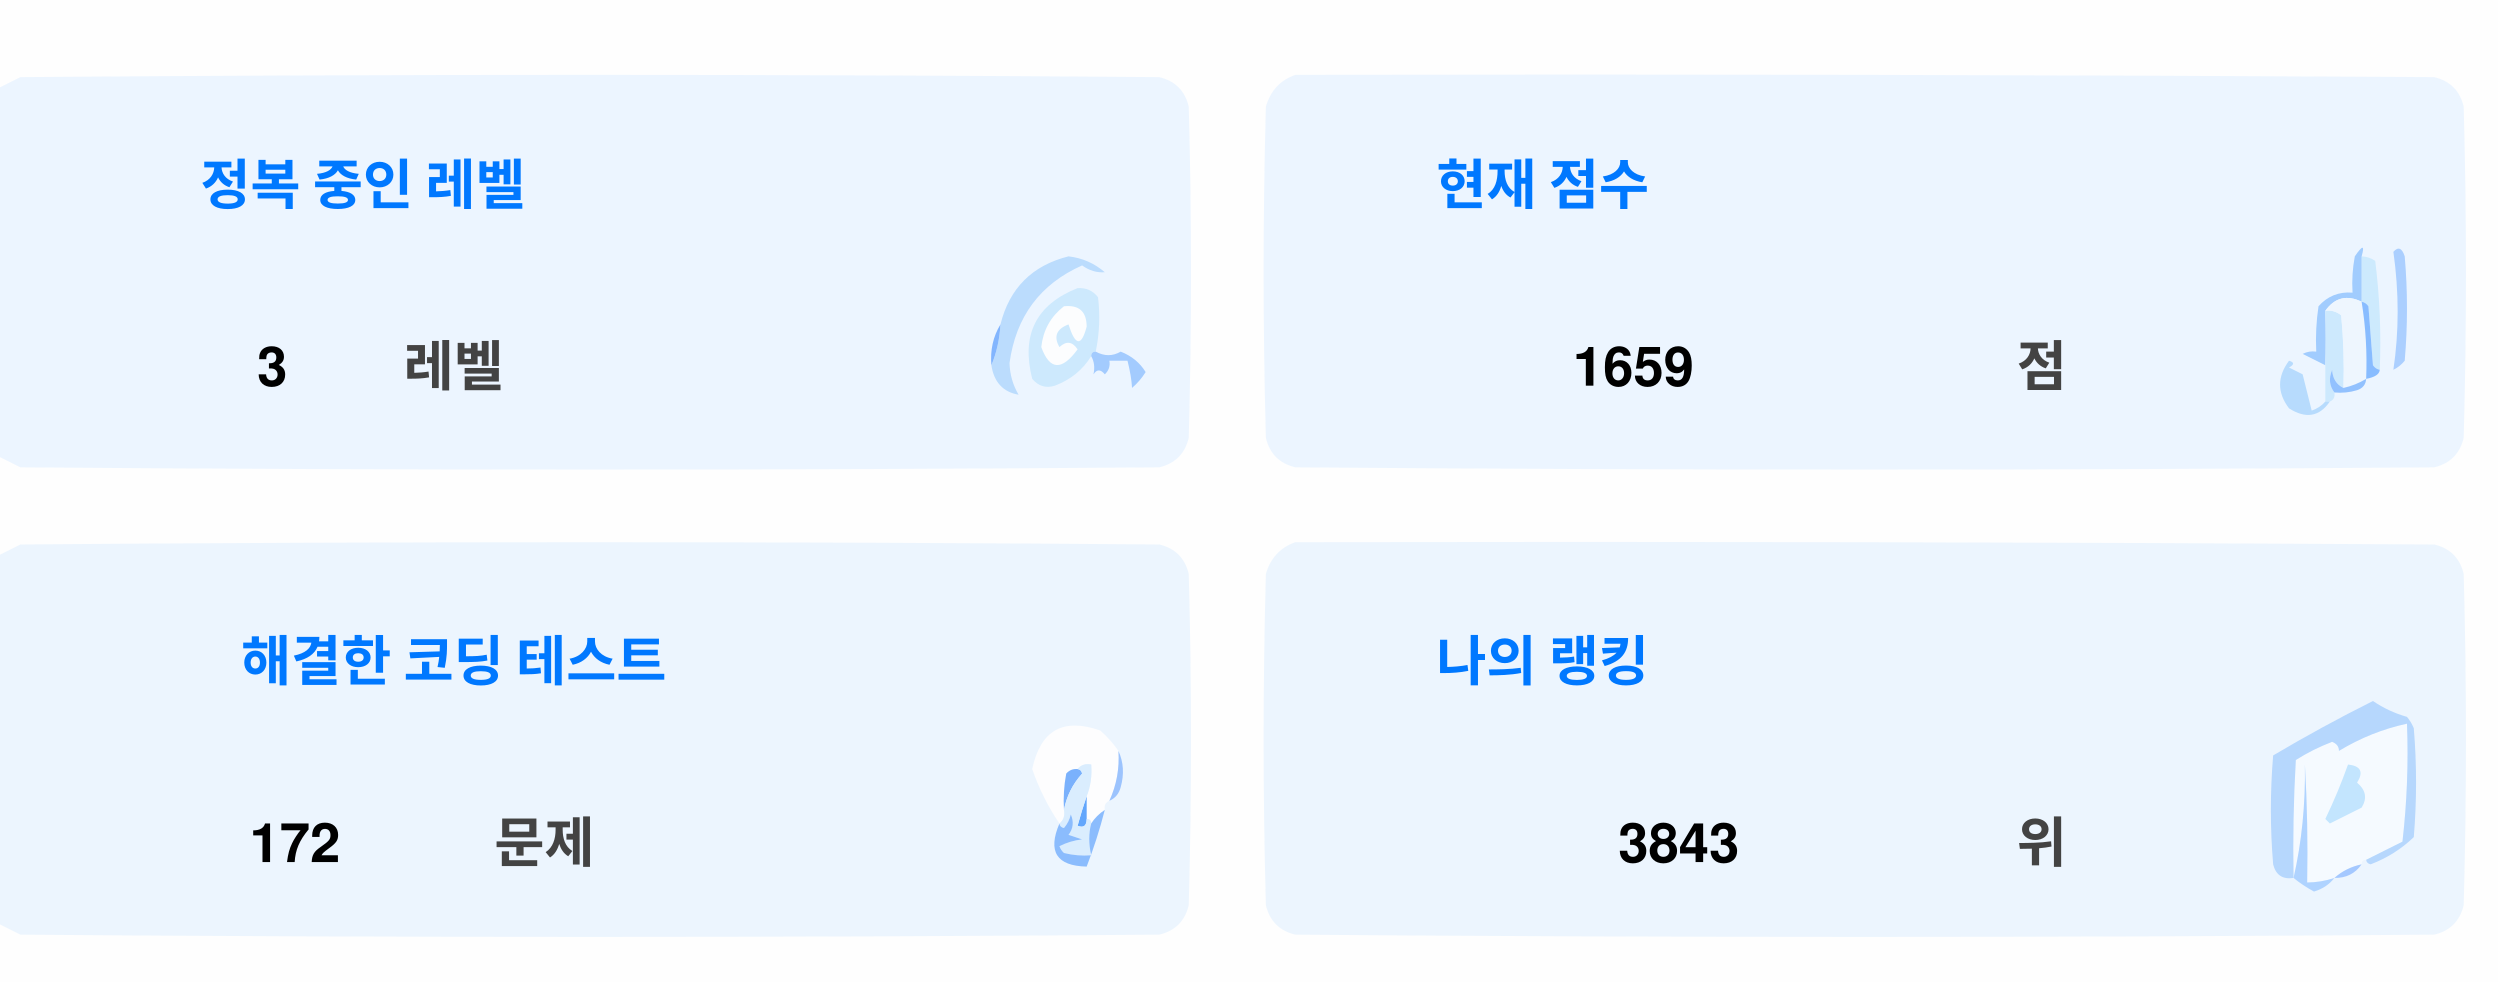
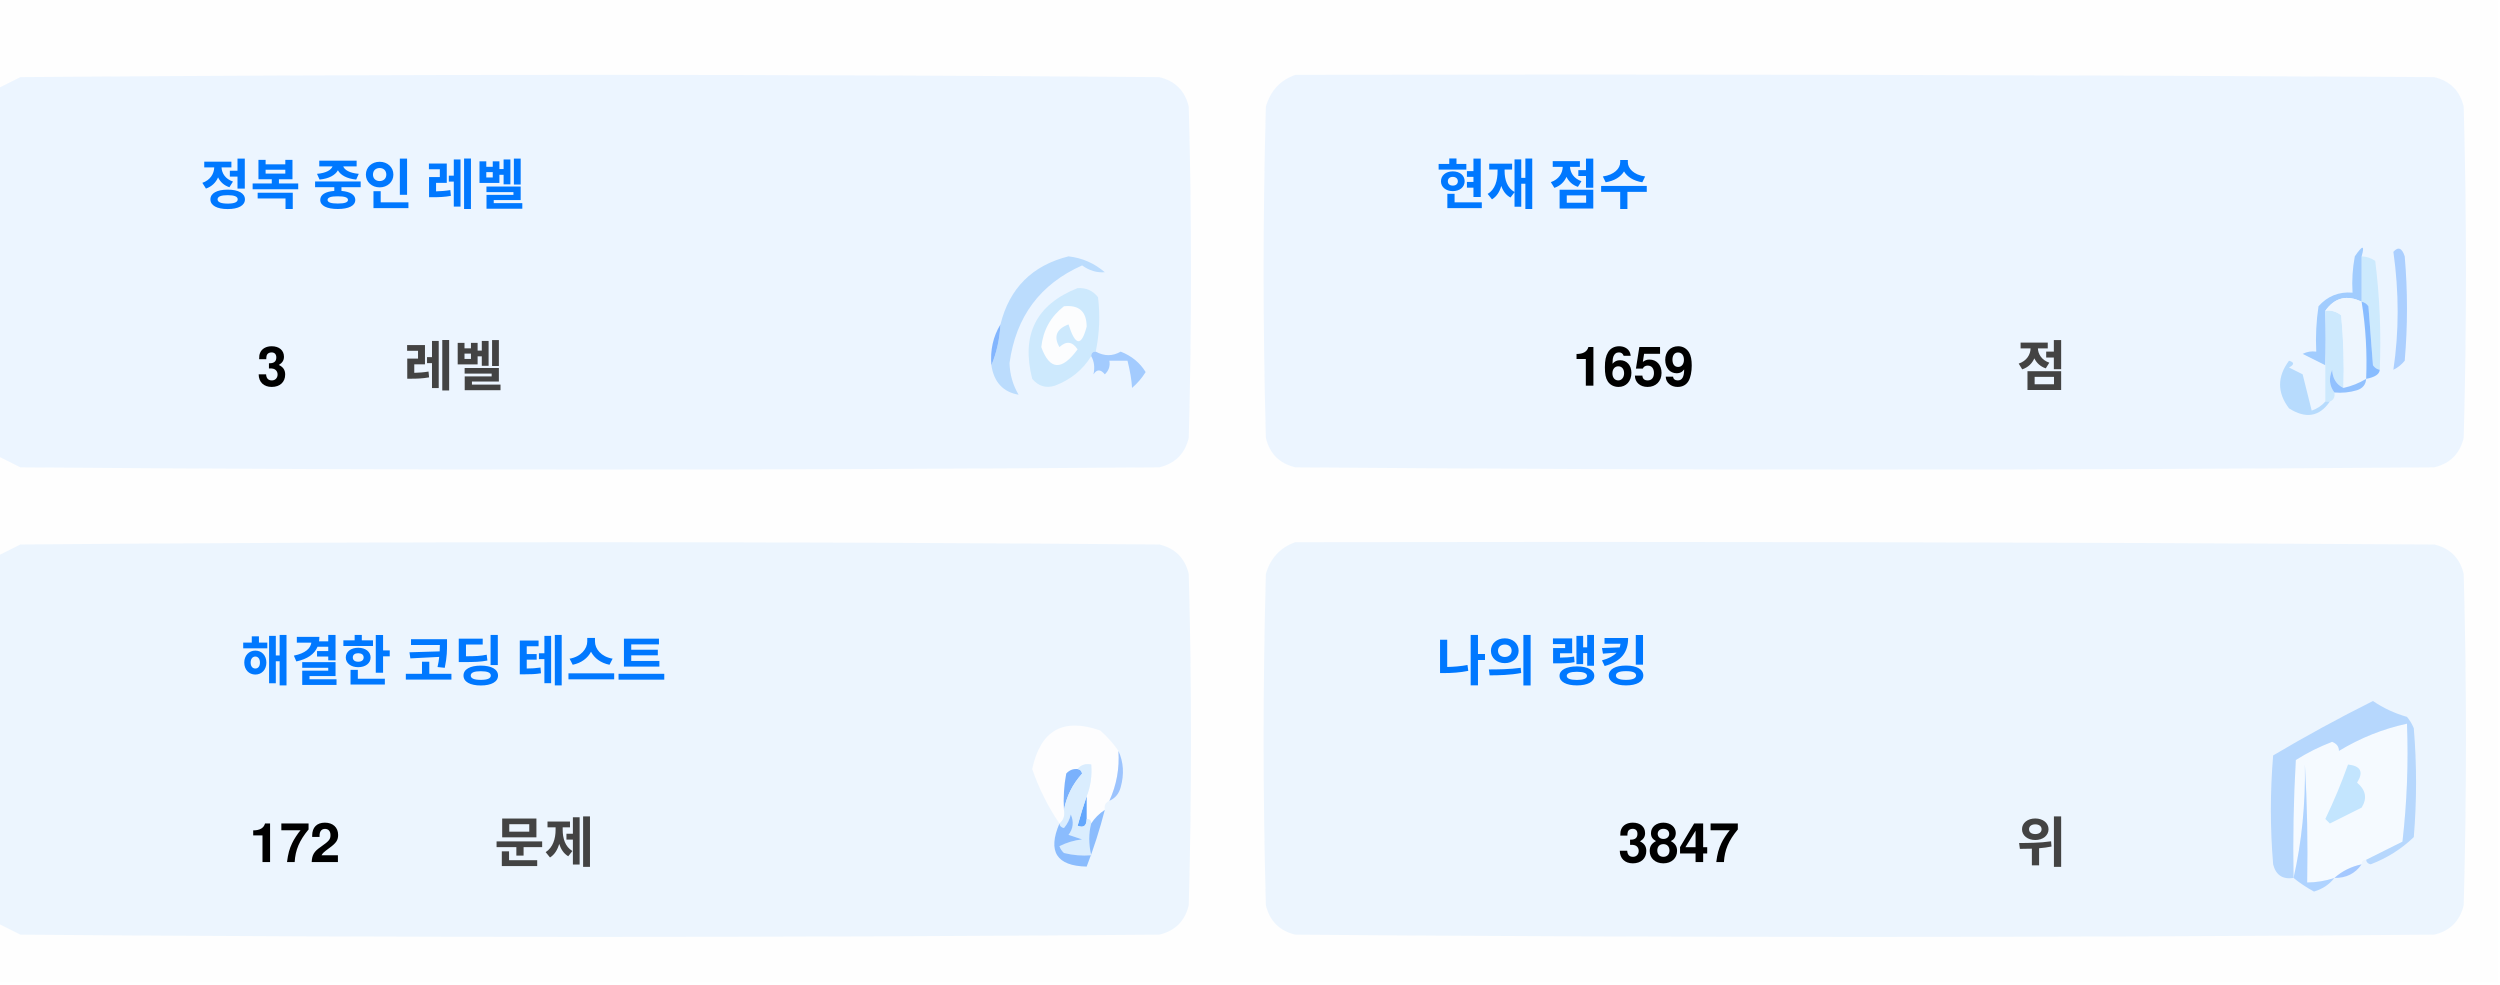
<svg xmlns="http://www.w3.org/2000/svg" version="1.1" width="551px" height="217px" style="shape-rendering:geometricPrecision; text-rendering:geometricPrecision; image-rendering:optimizeQuality; fill-rule:evenodd; clip-rule:evenodd">
  <style>.title {fill: #434343;font-size: 1rem;line-height: 1.5rem;font-weight: bold;font-family: -apple-system, BlinkMacSystemFont, Segoe UI, Helvetica, Arial, sans-serif, Apple Color Emoji, Segoe UI Emoji;}.desc {fill: #434343;font-size: 2.5rem;font-weight: bold;line-height: 1.5rem;font-family: -apple-system, BlinkMacSystemFont, Segoe UI, Helvetica, Arial, sans-serif, Apple Color Emoji, Segoe UI Emoji;}.desc-2 {fill: #434343;font-size: 1rem;font-weight: bold;line-height: 1.5rem;font-family: -apple-system, BlinkMacSystemFont, Segoe UI, Helvetica, Arial, sans-serif, Apple Color Emoji, Segoe UI Emoji;}.text, .desc {animation: twinkling 4s ease-in-out infinite;}@keyframes twinkling {40% { opacity: 1; }50% { opacity: 0.5; }60% { opacity: 1; }70% { opacity: 0.5; }80% { opacity: 1; }}</style>
  <g>
    <path style="opacity:1" fill="#fefefe" d="M -0.5,-0.5 C 183.167,-0.5 366.833,-0.5 550.5,-0.5C 550.5,71.833 550.5,144.167 550.5,216.5C 366.833,216.5 183.167,216.5 -0.5,216.5C -0.5,212.167 -0.5,207.833 -0.5,203.5C 1.14,204.32 2.807,205.153 4.5,206C 88.167,206.667 171.833,206.667 255.5,206C 259,205.167 261.167,203 262,199.5C 262.667,175.167 262.667,150.833 262,126.5C 261.167,123 259,120.833 255.5,120C 171.833,119.333 88.167,119.333 4.5,120C 2.807,120.847 1.14,121.68 -0.5,122.5C -0.5,115.167 -0.5,107.833 -0.5,100.5C 1.14,101.32 2.807,102.153 4.5,103C 88.167,103.667 171.833,103.667 255.5,103C 259,102.167 261.167,100 262,96.5C 262.667,72.167 262.667,47.833 262,23.5C 261.167,20 259,17.833 255.5,17C 171.833,16.333 88.167,16.333 4.5,17C 2.807,17.847 1.14,18.68 -0.5,19.5C -0.5,12.833 -0.5,6.167 -0.5,-0.5 Z" />
  </g>
  <g>
    <path style="opacity:1" fill="#ecf5ff" d="M -0.5,100.5 C -0.5,73.5 -0.5,46.5 -0.5,19.5C 1.14,18.68 2.807,17.847 4.5,17C 88.167,16.333 171.833,16.333 255.5,17C 259,17.833 261.167,20 262,23.5C 262.667,47.833 262.667,72.167 262,96.5C 261.167,100 259,102.167 255.5,103C 171.833,103.667 88.167,103.667 4.5,103C 2.807,102.153 1.14,101.32 -0.5,100.5 Z" />
  </g>
  <g>
    <path style="opacity:1" fill="#ecf5ff" d="M 285.5,16.5 C 369.167,16.333 452.834,16.5 536.5,17C 540,17.833 542.167,20 543,23.5C 543.667,47.833 543.667,72.167 543,96.5C 542.167,100 540,102.167 536.5,103C 452.833,103.667 369.167,103.667 285.5,103C 282,102.167 279.833,100 279,96.5C 278.333,72.167 278.333,47.833 279,23.5C 280.018,19.985 282.185,17.652 285.5,16.5 Z" />
  </g>
  <g>
    <path style="opacity:1" fill="#cdeafd" d="M 520.5,56.5 C 521.583,56.539 522.583,56.873 523.5,57.5C 524.498,65.472 524.831,73.472 524.5,81.5C 523.883,81.389 523.383,81.056 523,80.5C 522.667,76.167 522.333,71.833 522,67.5C 521.617,66.944 521.117,66.611 520.5,66.5C 520.5,63.167 520.5,59.833 520.5,56.5 Z" />
  </g>
  <g>
    <path style="opacity:1" fill="#abcfff" d="M 527.5,55.5 C 528.566,54.308 529.399,54.641 530,56.5C 530.667,64.167 530.667,71.833 530,79.5C 529.311,80.357 528.478,81.023 527.5,81.5C 528.758,73.08 528.758,64.414 527.5,55.5 Z" />
  </g>
  <g>
    <path style="opacity:1" fill="#bbdcfd" d="M 218.5,80.5 C 219.657,77.727 220.324,74.727 220.5,71.5C 222.49,63.51 227.49,58.51 235.5,56.5C 238.528,56.847 241.194,58.014 243.5,60C 241.744,60.141 240.078,59.641 238.5,58.5C 229.247,62.607 223.914,69.773 222.5,80C 222.565,82.526 223.232,84.859 224.5,87C 221.07,86.397 219.07,84.231 218.5,80.5 Z" />
  </g>
  <g>
    <path style="opacity:1" fill="#cde9fd" d="M 241.5,77.5 C 240.833,77.5 240.5,77.833 240.5,78.5C 238.628,81.529 235.961,83.695 232.5,85C 230.536,85.624 228.869,85.124 227.5,83.5C 225.021,73.791 228.354,67.124 237.5,63.5C 239.374,63.39 240.874,64.056 242,65.5C 242.497,69.524 242.331,73.524 241.5,77.5 Z" />
  </g>
  <g>
    <path style="opacity:1" fill="#fcfdfe" d="M 234.5,67.5 C 237.826,67.162 239.493,68.662 239.5,72C 238.334,76.434 237,76.267 235.5,71.5C 232.832,72.515 232.166,74.182 233.5,76.5C 235.017,75.089 236.351,75.256 237.5,77C 234.006,81.771 231.34,81.605 229.5,76.5C 229.904,72.771 231.571,69.771 234.5,67.5 Z" />
  </g>
  <g>
    <path style="opacity:1" fill="#a1ccfe" d="M 520.5,56.5 C 520.5,59.833 520.5,63.167 520.5,66.5C 517.238,64.922 514.572,65.589 512.5,68.5C 512.617,72.81 512.617,76.81 512.5,80.5C 510.86,79.68 509.193,78.847 507.5,78C 508.448,77.517 509.448,77.35 510.5,77.5C 510.335,74.15 510.502,70.817 511,67.5C 512.995,65.253 515.495,64.253 518.5,64.5C 518.336,61.813 518.503,59.146 519,56.5C 520.731,53.969 521.231,53.969 520.5,56.5 Z" />
  </g>
  <g>
    <path style="opacity:1" fill="#cde9fd" d="M 512.5,68.5 C 513.822,68.33 514.989,68.663 516,69.5C 516.499,74.823 516.666,80.156 516.5,85.5C 514.955,84.77 514.122,83.437 514,81.5C 513.22,83.387 513.387,85.054 514.5,86.5C 514.672,87.492 514.338,88.158 513.5,88.5C 513.167,88.5 512.833,88.5 512.5,88.5C 512.5,85.833 512.5,83.167 512.5,80.5C 512.617,76.81 512.617,72.81 512.5,68.5 Z" />
  </g>
  <g>
    <path style="opacity:1" fill="#eef6fe" d="M 520.5,66.5 C 521.407,72.106 521.74,77.773 521.5,83.5C 519.95,84.441 518.284,85.108 516.5,85.5C 516.666,80.156 516.499,74.823 516,69.5C 514.989,68.663 513.822,68.33 512.5,68.5C 514.572,65.589 517.238,64.922 520.5,66.5 Z" />
  </g>
  <g>
    <path style="opacity:1" fill="#88bcff" d="M 520.5,66.5 C 521.117,66.611 521.617,66.944 522,67.5C 522.333,71.833 522.667,76.167 523,80.5C 523.383,81.056 523.883,81.389 524.5,81.5C 524.445,82.469 523.445,83.136 521.5,83.5C 521.74,77.773 521.407,72.106 520.5,66.5 Z" />
  </g>
  <g>
    <path style="opacity:1" fill="#82b5fe" d="M 220.5,71.5 C 220.324,74.727 219.657,77.727 218.5,80.5C 218.215,77.171 218.882,74.171 220.5,71.5 Z" />
  </g>
  <g>
    <path style="opacity:1" fill="#a3cbfe" d="M 240.5,78.5 C 240.5,77.833 240.833,77.5 241.5,77.5C 243.391,78.536 245.224,78.536 247,77.5C 249.391,78.429 251.225,79.929 252.5,82C 251.681,83.319 250.681,84.486 249.5,85.5C 249.409,83.777 249.075,81.777 248.5,79.5C 247.167,79.5 245.833,79.5 244.5,79.5C 244.719,80.675 244.386,81.675 243.5,82.5C 242.575,81.359 241.741,81.359 241,82.5C 241.331,80.981 241.164,79.648 240.5,78.5 Z" />
  </g>
  <g>
    <path style="opacity:1" fill="#b7dbfd" d="M 512.5,88.5 C 512.833,88.5 513.167,88.5 513.5,88.5C 511.199,91.857 508.199,92.357 504.5,90C 501.872,86.535 501.872,83.035 504.5,79.5C 505.696,79.846 505.696,80.346 504.5,81C 505.5,81.5 506.5,82 507.5,82.5C 508.167,85.167 508.833,87.833 509.5,90.5C 510.739,90.058 511.739,89.391 512.5,88.5 Z" />
  </g>
  <g>
    <path style="opacity:1" fill="#92c1fe" d="M 516.5,85.5 C 518.284,85.108 519.95,84.441 521.5,83.5C 521.423,84.75 520.756,85.583 519.5,86C 517.866,86.493 516.199,86.66 514.5,86.5C 513.387,85.054 513.22,83.387 514,81.5C 514.122,83.437 514.955,84.77 516.5,85.5 Z" />
  </g>
  <g>
    <path style="opacity:1" fill="#ecf5fe" d="M -0.5,203.5 C -0.5,176.5 -0.5,149.5 -0.5,122.5C 1.14,121.68 2.807,120.847 4.5,120C 88.167,119.333 171.833,119.333 255.5,120C 259,120.833 261.167,123 262,126.5C 262.667,150.833 262.667,175.167 262,199.5C 261.167,203 259,205.167 255.5,206C 171.833,206.667 88.167,206.667 4.5,206C 2.807,205.153 1.14,204.32 -0.5,203.5 Z" />
  </g>
  <g>
    <path style="opacity:1" fill="#ecf5fe" d="M 285.5,119.5 C 369.167,119.333 452.834,119.5 536.5,120C 540,120.833 542.167,123 543,126.5C 543.667,150.833 543.667,175.167 543,199.5C 542.167,203 540,205.167 536.5,206C 452.833,206.667 369.167,206.667 285.5,206C 282,205.167 279.833,203 279,199.5C 278.333,175.167 278.333,150.833 279,126.5C 280.018,122.985 282.185,120.652 285.5,119.5 Z" />
  </g>
  <g>
    <path style="opacity:1" fill="#fdfdfe" d="M 246.5,165.5 C 246.758,169.367 246.092,173.034 244.5,176.5C 243.662,176.842 243.328,177.508 243.5,178.5C 242.272,179.306 241.272,180.306 240.5,181.5C 240.5,180.833 240.167,180.5 239.5,180.5C 239.5,178.833 239.5,177.167 239.5,175.5C 240.369,173.283 240.702,170.95 240.5,168.5C 239.209,168.263 238.209,168.596 237.5,169.5C 236.504,169.414 235.671,169.748 235,170.5C 234.503,173.146 234.336,175.813 234.5,178.5C 234.737,179.791 234.404,180.791 233.5,181.5C 230.986,177.806 228.986,173.806 227.5,169.5C 229.309,160.957 234.309,158.124 242.5,161C 244.07,162.397 245.404,163.897 246.5,165.5 Z" />
  </g>
  <g>
    <path style="opacity:1" fill="#f5faff" d="M 521.5,189.5 C 520.833,189.5 520.5,189.833 520.5,190.5C 518.181,190.992 516.181,191.992 514.5,193.5C 512.565,194.15 510.565,194.483 508.5,194.5C 508.666,185.827 508.5,177.16 508,168.5C 508.141,177.227 507.308,185.56 505.5,193.5C 505.334,184.827 505.5,176.16 506,167.5C 508.527,165.903 511.194,164.57 514,163.5C 515.011,163.892 515.511,164.559 515.5,165.5C 520.21,162.641 525.21,160.641 530.5,159.5C 530.831,168.192 530.498,176.859 529.5,185.5C 526.807,186.847 524.14,188.18 521.5,189.5 Z" />
  </g>
  <g>
    <path style="opacity:1" fill="#b6d7fd" d="M 521.5,189.5 C 524.14,188.18 526.807,186.847 529.5,185.5C 530.498,176.859 530.831,168.192 530.5,159.5C 525.21,160.641 520.21,162.641 515.5,165.5C 515.511,164.559 515.011,163.892 514,163.5C 511.194,164.57 508.527,165.903 506,167.5C 505.5,176.16 505.334,184.827 505.5,193.5C 503.089,193.863 501.589,192.863 501,190.5C 500.333,182.5 500.333,174.5 501,166.5C 508.173,162.246 515.507,158.246 523,154.5C 525.304,156.068 527.804,157.235 530.5,158C 531.126,158.75 531.626,159.584 532,160.5C 532.667,168.5 532.667,176.5 532,184.5C 529.292,187.111 526.125,189.111 522.5,190.5C 521.893,190.376 521.56,190.043 521.5,189.5 Z" />
  </g>
  <g>
    <path style="opacity:1" fill="#c3e5fe" d="M 517.5,168.5 C 520.317,168.801 520.984,170.134 519.5,172.5C 521.439,174.122 521.772,175.956 520.5,178C 518.167,179.167 515.833,180.333 513.5,181.5C 513.167,181.167 512.833,180.833 512.5,180.5C 514.414,176.515 516.081,172.515 517.5,168.5 Z" />
  </g>
  <g>
    <path style="opacity:1" fill="#7ab1fc" d="M 237.5,169.5 C 238.043,169.56 238.376,169.893 238.5,170.5C 236.395,172.836 235.062,175.503 234.5,178.5C 234.336,175.813 234.503,173.146 235,170.5C 235.671,169.748 236.504,169.414 237.5,169.5 Z" />
  </g>
  <g>
    <path style="opacity:1" fill="#afd3ff" d="M 514.5,193.5 C 513.378,194.947 511.878,195.947 510,196.5C 508.348,195.601 506.848,194.601 505.5,193.5C 507.308,185.56 508.141,177.227 508,168.5C 508.5,177.16 508.666,185.827 508.5,194.5C 510.565,194.483 512.565,194.15 514.5,193.5 Z" />
  </g>
  <g>
    <path style="opacity:1" fill="#9cc3fd" d="M 246.5,165.5 C 247.634,167.966 247.801,170.633 247,173.5C 246.623,174.942 245.79,175.942 244.5,176.5C 246.092,173.034 246.758,169.367 246.5,165.5 Z" />
  </g>
  <g>
    <path style="opacity:1" fill="#62a6fc" d="M 239.5,175.5 C 239.5,177.167 239.5,178.833 239.5,180.5C 239.483,182.028 238.816,182.528 237.5,182C 238.117,179.723 238.784,177.556 239.5,175.5 Z" />
  </g>
  <g>
    <path style="opacity:1" fill="#daedfe" d="M 237.5,169.5 C 238.209,168.596 239.209,168.263 240.5,168.5C 240.702,170.95 240.369,173.283 239.5,175.5C 238.784,177.556 238.117,179.723 237.5,182C 238.816,182.528 239.483,182.028 239.5,180.5C 240.167,180.5 240.5,180.833 240.5,181.5C 239.918,183.669 239.918,186.002 240.5,188.5C 238.473,188.662 236.473,188.495 234.5,188C 234.043,187.586 233.709,187.086 233.5,186.5C 235.078,185.702 236.744,185.202 238.5,185C 237.5,184.667 236.5,184.333 235.5,184C 236.554,182.612 236.72,181.112 236,179.5C 235.751,180.624 235.251,181.624 234.5,182.5C 233.893,182.376 233.56,182.043 233.5,181.5C 234.404,180.791 234.737,179.791 234.5,178.5C 235.062,175.503 236.395,172.836 238.5,170.5C 238.376,169.893 238.043,169.56 237.5,169.5 Z" />
  </g>
  <g>
    <path style="opacity:1" fill="#8bbcfd" d="M 243.5,178.5 C 242.395,182.803 241.062,186.969 239.5,191C 232.857,190.847 230.857,187.68 233.5,181.5C 233.56,182.043 233.893,182.376 234.5,182.5C 235.251,181.624 235.751,180.624 236,179.5C 236.72,181.112 236.554,182.612 235.5,184C 236.5,184.333 237.5,184.667 238.5,185C 236.744,185.202 235.078,185.702 233.5,186.5C 233.709,187.086 234.043,187.586 234.5,188C 236.473,188.495 238.473,188.662 240.5,188.5C 239.918,186.002 239.918,183.669 240.5,181.5C 241.272,180.306 242.272,179.306 243.5,178.5 Z" />
  </g>
  <g>
    <path style="opacity:1" fill="#a4c8ff" d="M 520.5,190.5 C 519.089,192.539 517.089,193.539 514.5,193.5C 516.181,191.992 518.181,190.992 520.5,190.5 Z" />
  </g>
  <text text-anchor="middle" x="80" y="45" class="title" style="fill:#0078ff;" stroke="#none" stroke-width="1">정복 중인 레벨</text>
  <text text-anchor="middle" x="60" y="85" class="desc" style="fill:#000000;" stroke="#none" stroke-width="1">3</text>
  <text text-anchor="middle" x="100" y="85" class="desc-2" style="fill:#434343;" stroke="#none" stroke-width="1">레벨</text>
  <text text-anchor="middle" x="340" y="45" class="title" style="fill:#0078ff;" stroke="#none" stroke-width="1">현재 점수</text>
  <text text-anchor="middle" x="360" y="85" class="desc" style="fill:#000000;" stroke="#none" stroke-width="1">1659</text>
  <text text-anchor="middle" x="450" y="85" class="desc-2" style="fill:#434343;" stroke="#none" stroke-width="1">점</text>
  <text text-anchor="middle" x="100" y="150" class="title" style="fill:#0078ff;" stroke="#none" stroke-width="1">해결한 코딩 테스트</text>
  <text text-anchor="middle" x="65" y="190" class="desc" style="fill:#000000;" stroke="#none" stroke-width="1">172</text>
  <text text-anchor="middle" x="120" y="190" class="desc-2" style="fill:#434343;" stroke="#none" stroke-width="1">문제</text>
  <text text-anchor="middle" x="340" y="150" class="title" style="fill:#0078ff;" stroke="#none" stroke-width="1">나의 랭킹</text>
-   <text text-anchor="middle" x="370" y="190" class="desc" style="fill:#000000;" stroke="#none" stroke-width="1">3843</text>
+   <text text-anchor="middle" x="370" y="190" class="desc" style="fill:#000000;" stroke="#none" stroke-width="1">3847</text>
  <text text-anchor="middle" x="450" y="190" class="desc-2" style="fill:#434343;" stroke="#none" stroke-width="1">위</text>
</svg>
